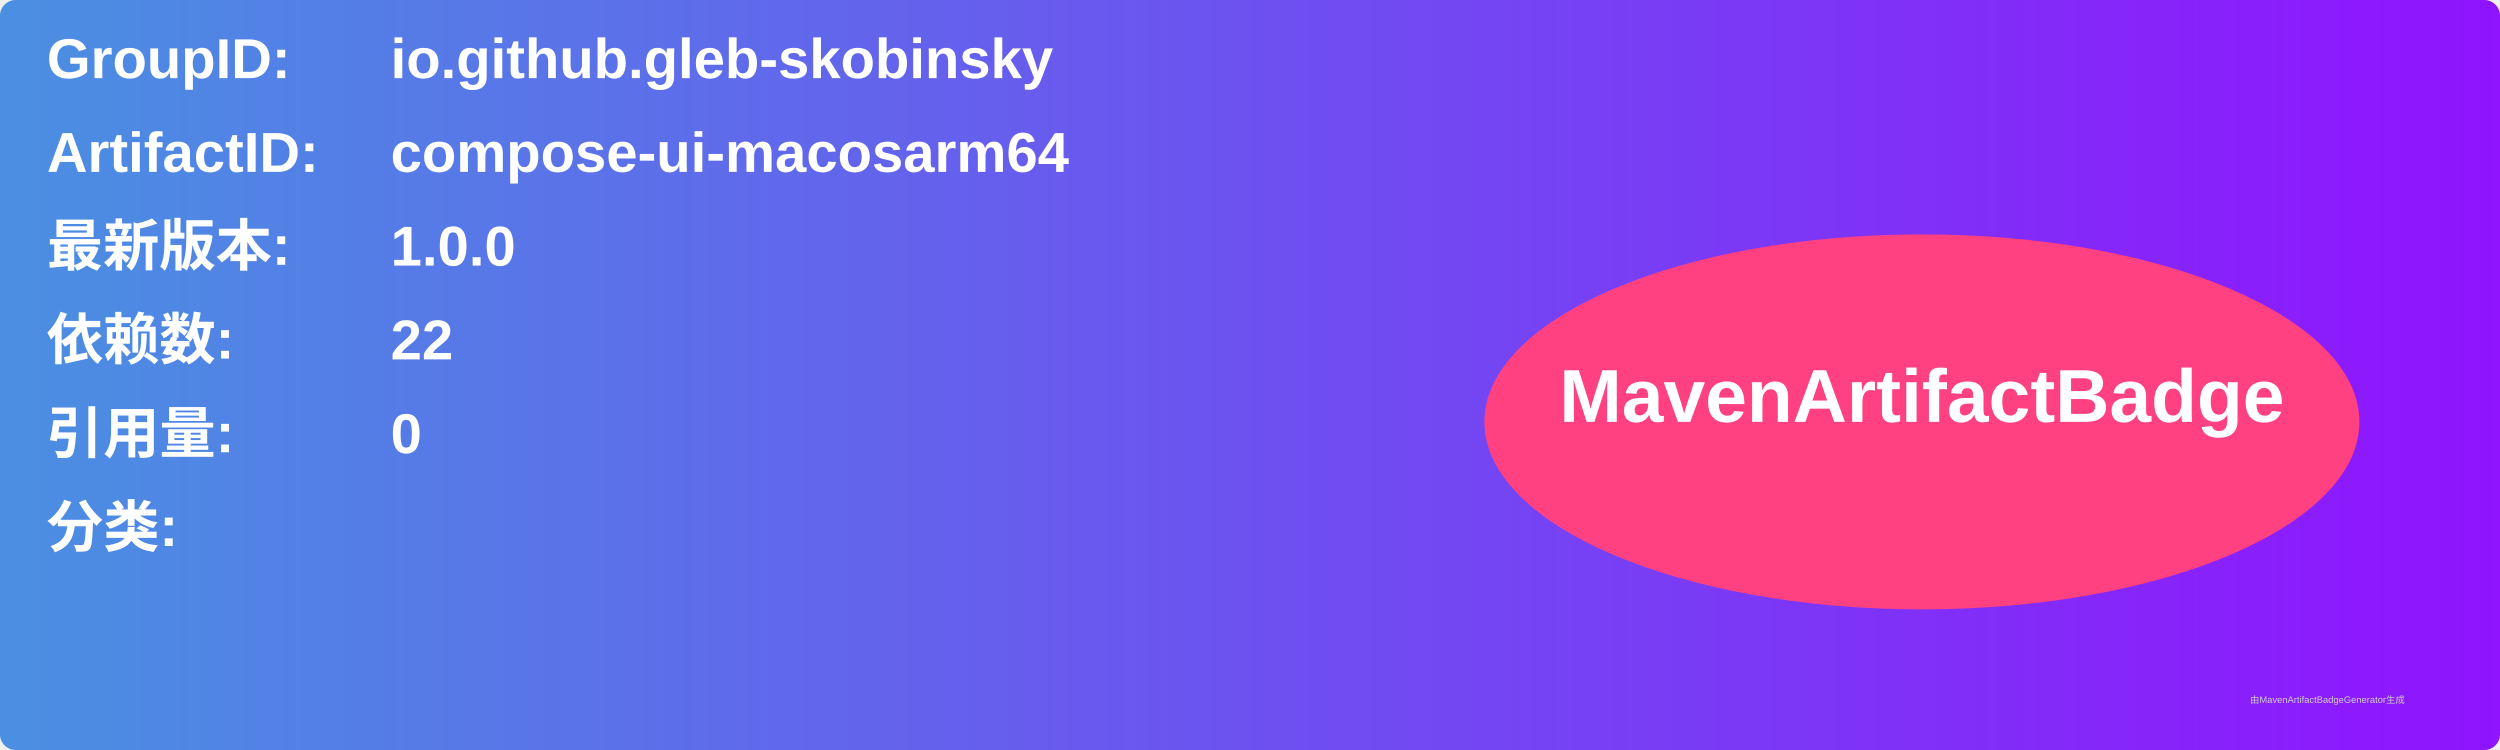
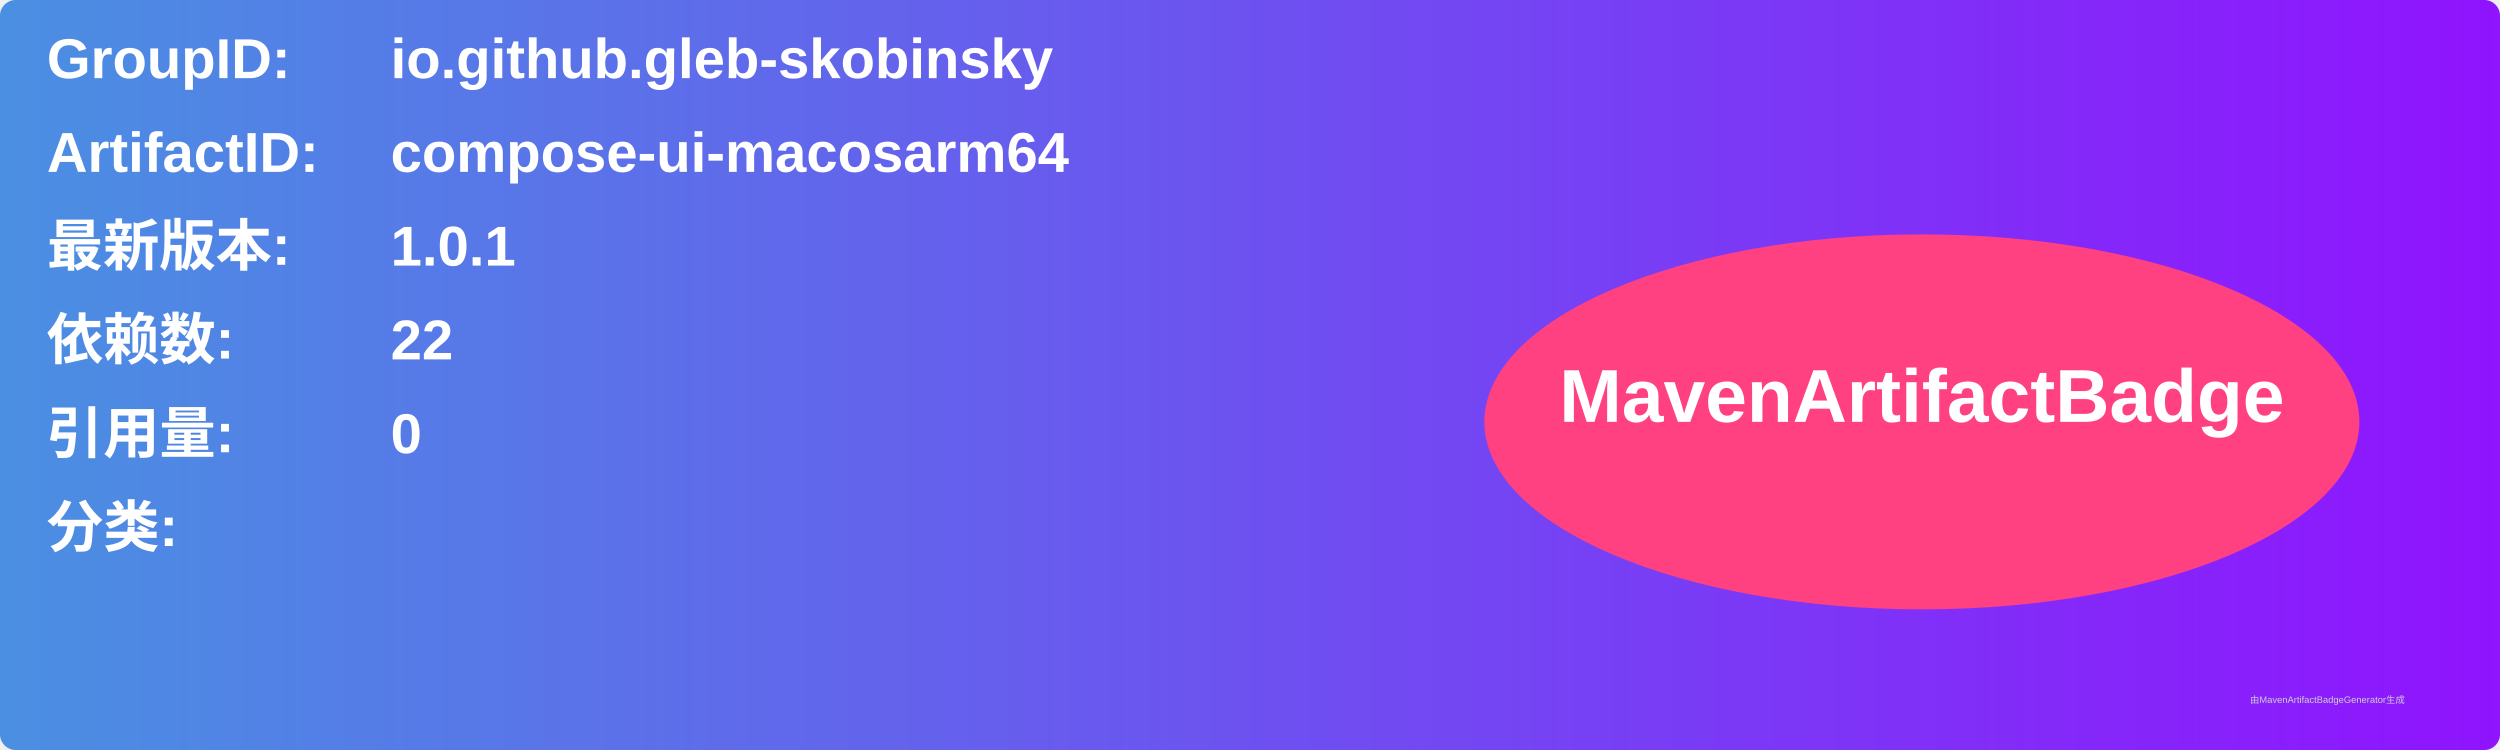
<svg xmlns="http://www.w3.org/2000/svg" width="800" height="240" viewBox="0 0 800 240">
  <linearGradient id="grad" x1="0%" y1="0%" x2="100%" y2="0%">
    <stop offset="0%" stop-color="#4a90e2" />
    <stop offset="100%" stop-color="#9013fe" />
  </linearGradient>
  <rect width="100%" height="100%" rx="5" ry="5" fill="url(#grad)" />
  <g transform="translate(15, 15)">
    <text x="0" y="10" font-family="Arial" font-size="18" fill="white" font-weight="bold" width="260">GroupID:</text>
    <text x="110" y="10" font-family="Arial" font-size="18" fill="white" font-weight="bold" width="460">io.github.gleb-skobinsky</text>
    <text x="0" y="40" font-family="Arial" font-size="18" fill="white" font-weight="bold" width="260">ArtifactID:</text>
    <text x="110" y="40" font-family="Arial" font-size="18" fill="white" font-weight="bold" width="460">compose-ui-macosarm64</text>
    <text x="0" y="70" font-family="Arial" font-size="18" fill="white" font-weight="bold">最新版本:</text>
    <text x="110" y="70" font-family="Arial" font-size="18" fill="white" font-weight="bold">
-       <tspan font-weight="bold">1.0.0</tspan>
+       <tspan font-weight="bold">1.0.1</tspan>
    </text>
    <text x="0" y="100" font-family="Arial" font-size="18" fill="white" font-weight="bold">依赖数: </text>
    <text x="110" y="100" font-family="Arial" font-size="18" fill="white">
      <tspan font-weight="bold">22</tspan>
    </text>
    <text x="0" y="130" font-family="Arial" font-size="18" fill="white" font-weight="bold">引用量: </text>
    <text x="110" y="130" font-family="Arial" font-size="18" fill="white">
      <tspan font-weight="bold">0</tspan>
    </text>
    <text x="0" y="160" font-family="Arial" font-size="18" fill="white" font-weight="bold">分类:</text>
    <text x="10" y="190" font-family="Arial" font-size="10" fill="white">
      <tspan font-weight="bold" />
    </text>
    <ellipse cx="600" cy="120" rx="140" ry="60" fill="#ff4081" />
    <text x="600" y="120" text-anchor="middle" font-family="Arial" font-size="24" fill="white" font-weight="bold">MavenArtifactBadge</text>
  </g>
  <text x="720" y="225" font-family="Arial" font-size="3" fill="#d0d0d0">由MavenArtifactBadgeGenerator生成</text>
</svg>
